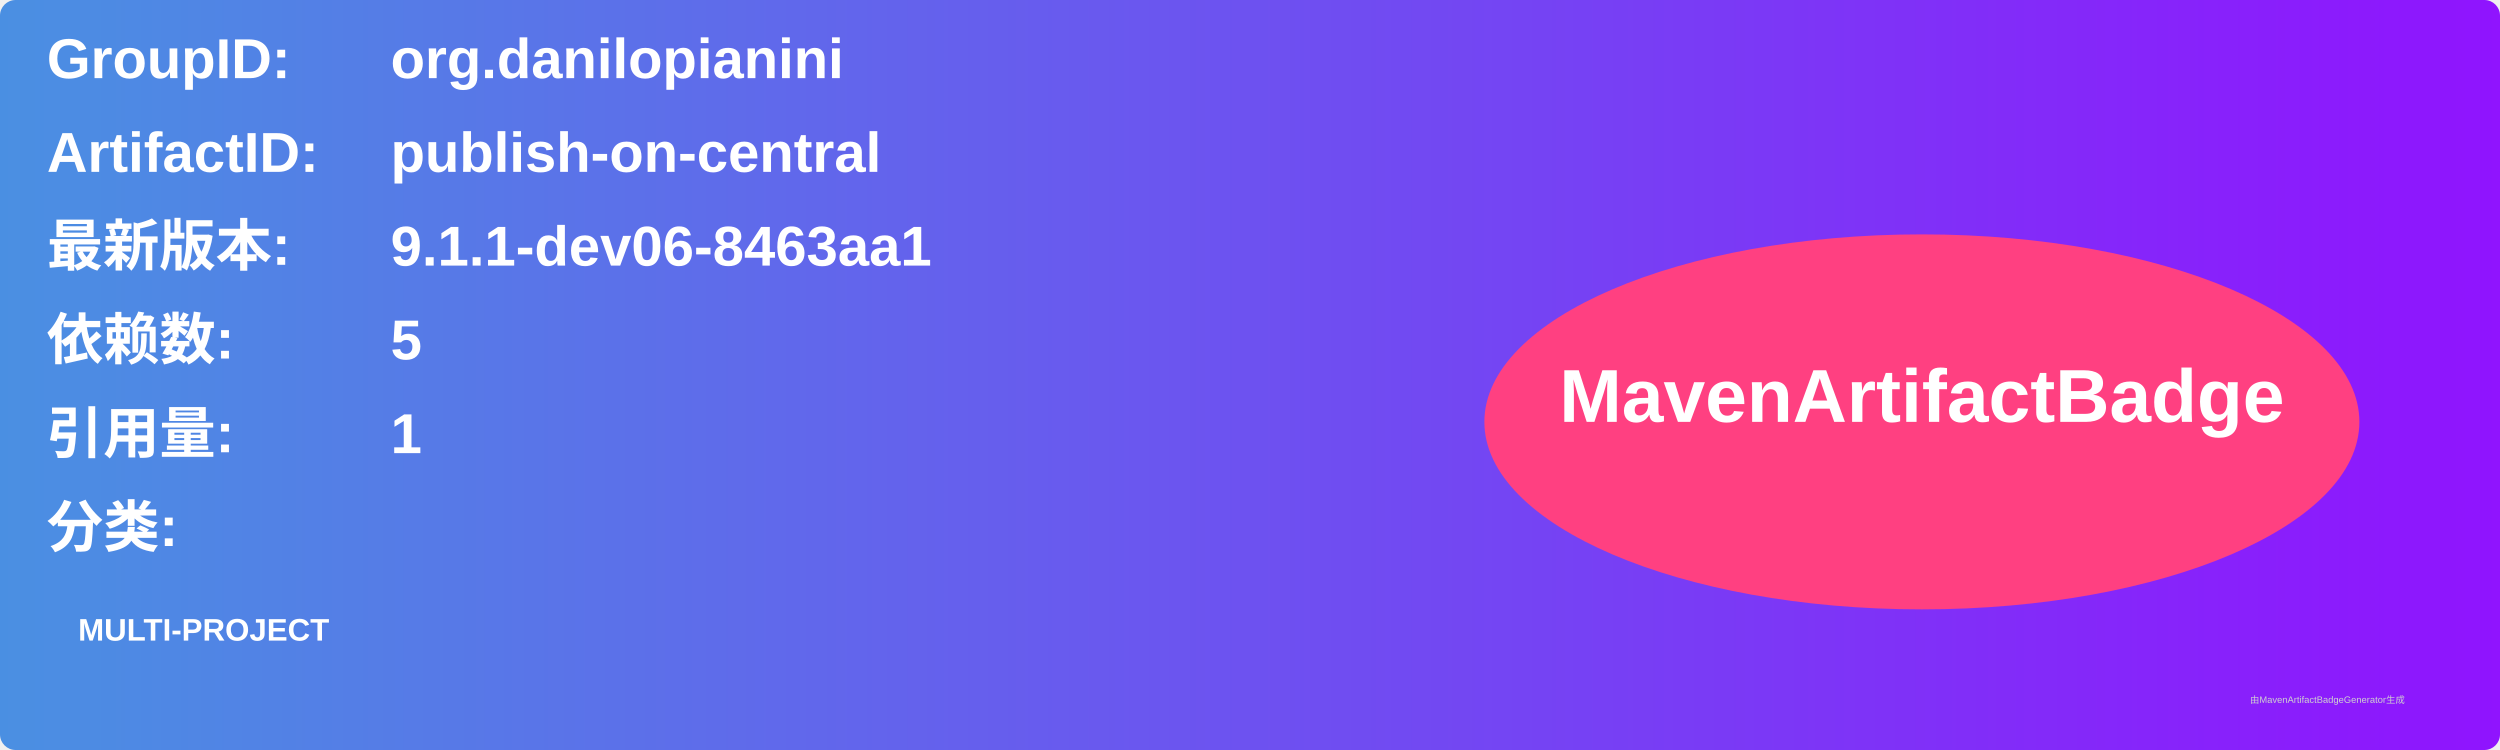
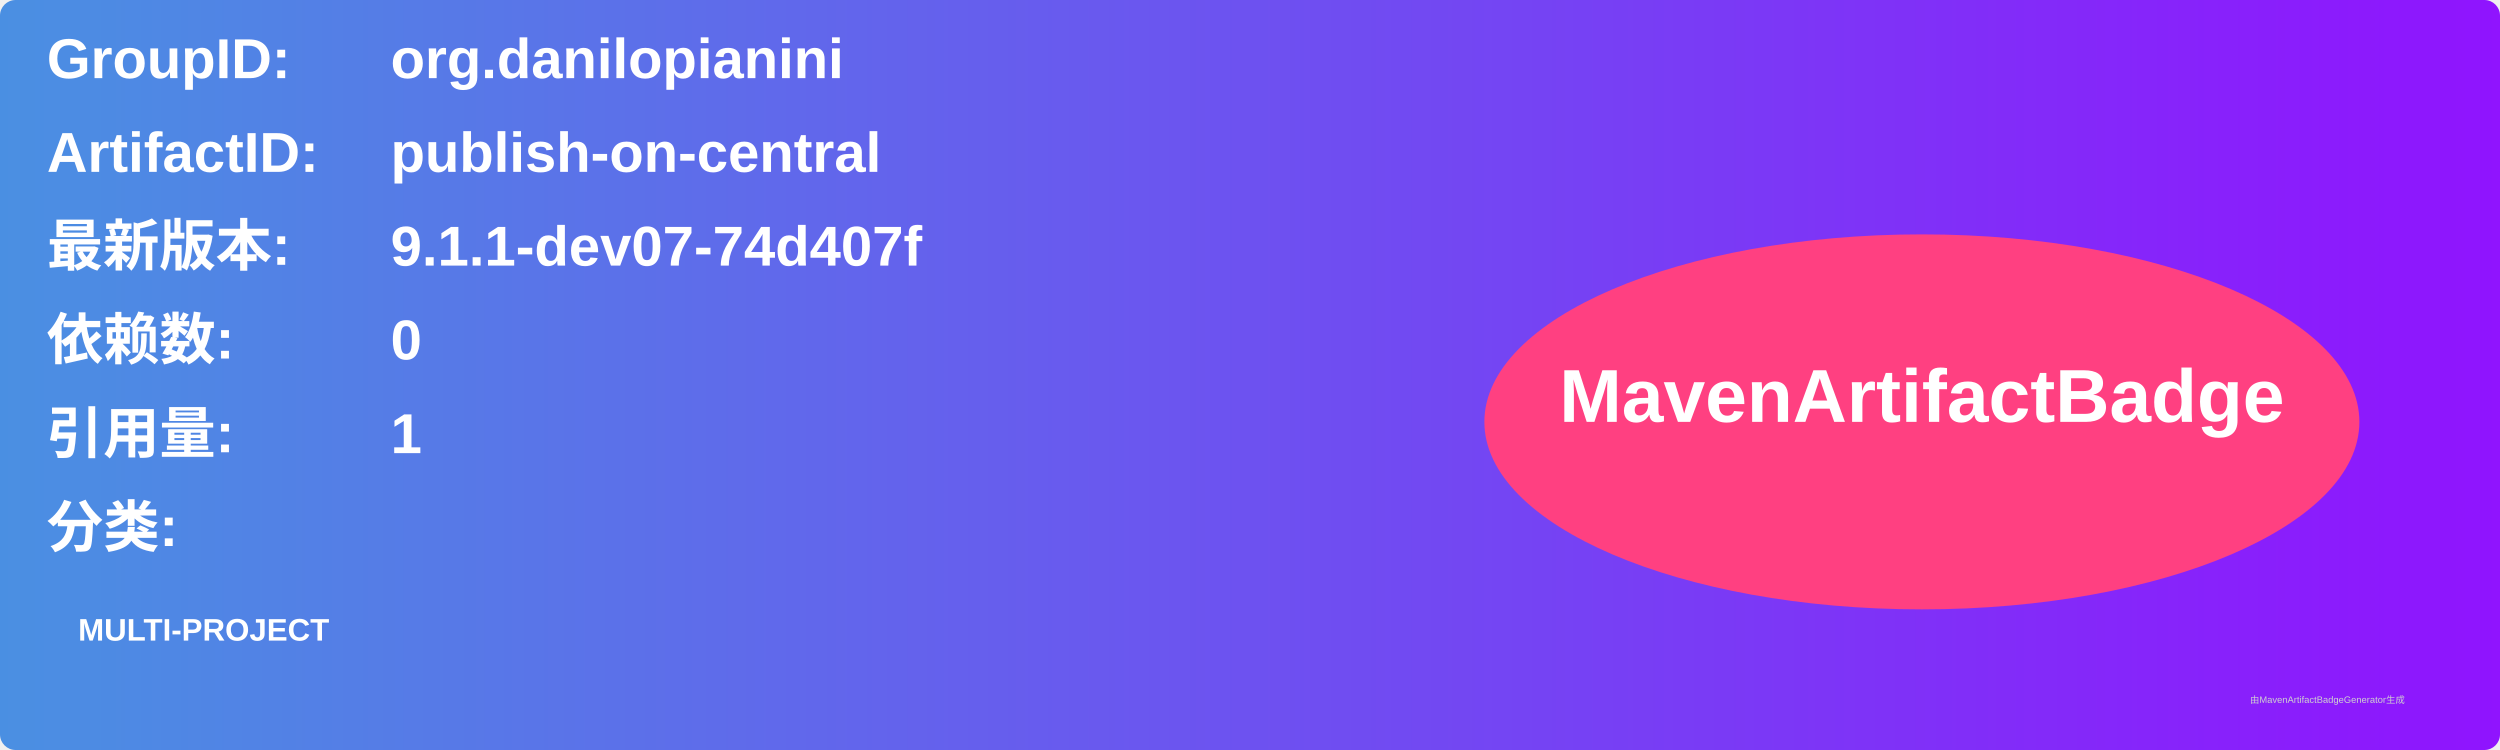
<svg xmlns="http://www.w3.org/2000/svg" width="800" height="240" viewBox="0 0 800 240">
  <linearGradient id="grad" x1="0%" y1="0%" x2="100%" y2="0%">
    <stop offset="0%" stop-color="#4a90e2" />
    <stop offset="100%" stop-color="#9013fe" />
  </linearGradient>
  <rect width="100%" height="100%" rx="5" ry="5" fill="url(#grad)" />
  <g transform="translate(15, 15)">
    <text x="0" y="10" font-family="Arial" font-size="18" fill="white" font-weight="bold" width="260">GroupID:</text>
    <text x="110" y="10" font-family="Arial" font-size="18" fill="white" font-weight="bold" width="460">org.danilopianini</text>
    <text x="0" y="40" font-family="Arial" font-size="18" fill="white" font-weight="bold" width="260">ArtifactID:</text>
    <text x="110" y="40" font-family="Arial" font-size="18" fill="white" font-weight="bold" width="460">publish-on-central</text>
    <text x="0" y="70" font-family="Arial" font-size="18" fill="white" font-weight="bold">最新版本:</text>
    <text x="110" y="70" font-family="Arial" font-size="18" fill="white" font-weight="bold">
-       <tspan font-weight="bold">9.1.1-dev06-8463aa1</tspan>
+       <tspan font-weight="bold">9.1.1-dev07-74d407f</tspan>
    </text>
    <text x="0" y="100" font-family="Arial" font-size="18" fill="white" font-weight="bold">依赖数: </text>
    <text x="110" y="100" font-family="Arial" font-size="18" fill="white">
-       <tspan font-weight="bold">5</tspan>
+       <tspan font-weight="bold">0</tspan>
    </text>
    <text x="0" y="130" font-family="Arial" font-size="18" fill="white" font-weight="bold">引用量: </text>
    <text x="110" y="130" font-family="Arial" font-size="18" fill="white">
      <tspan font-weight="bold">1</tspan>
    </text>
    <text x="0" y="160" font-family="Arial" font-size="18" fill="white" font-weight="bold">分类:</text>
    <text x="10" y="190" font-family="Arial" font-size="10" fill="white">
      <tspan font-weight="bold">MULTI-PROJECT</tspan>
    </text>
    <ellipse cx="600" cy="120" rx="140" ry="60" fill="#ff4081" />
    <text x="600" y="120" text-anchor="middle" font-family="Arial" font-size="24" fill="white" font-weight="bold">MavenArtifactBadge</text>
  </g>
  <text x="720" y="225" font-family="Arial" font-size="3" fill="#d0d0d0">由MavenArtifactBadgeGenerator生成</text>
</svg>
